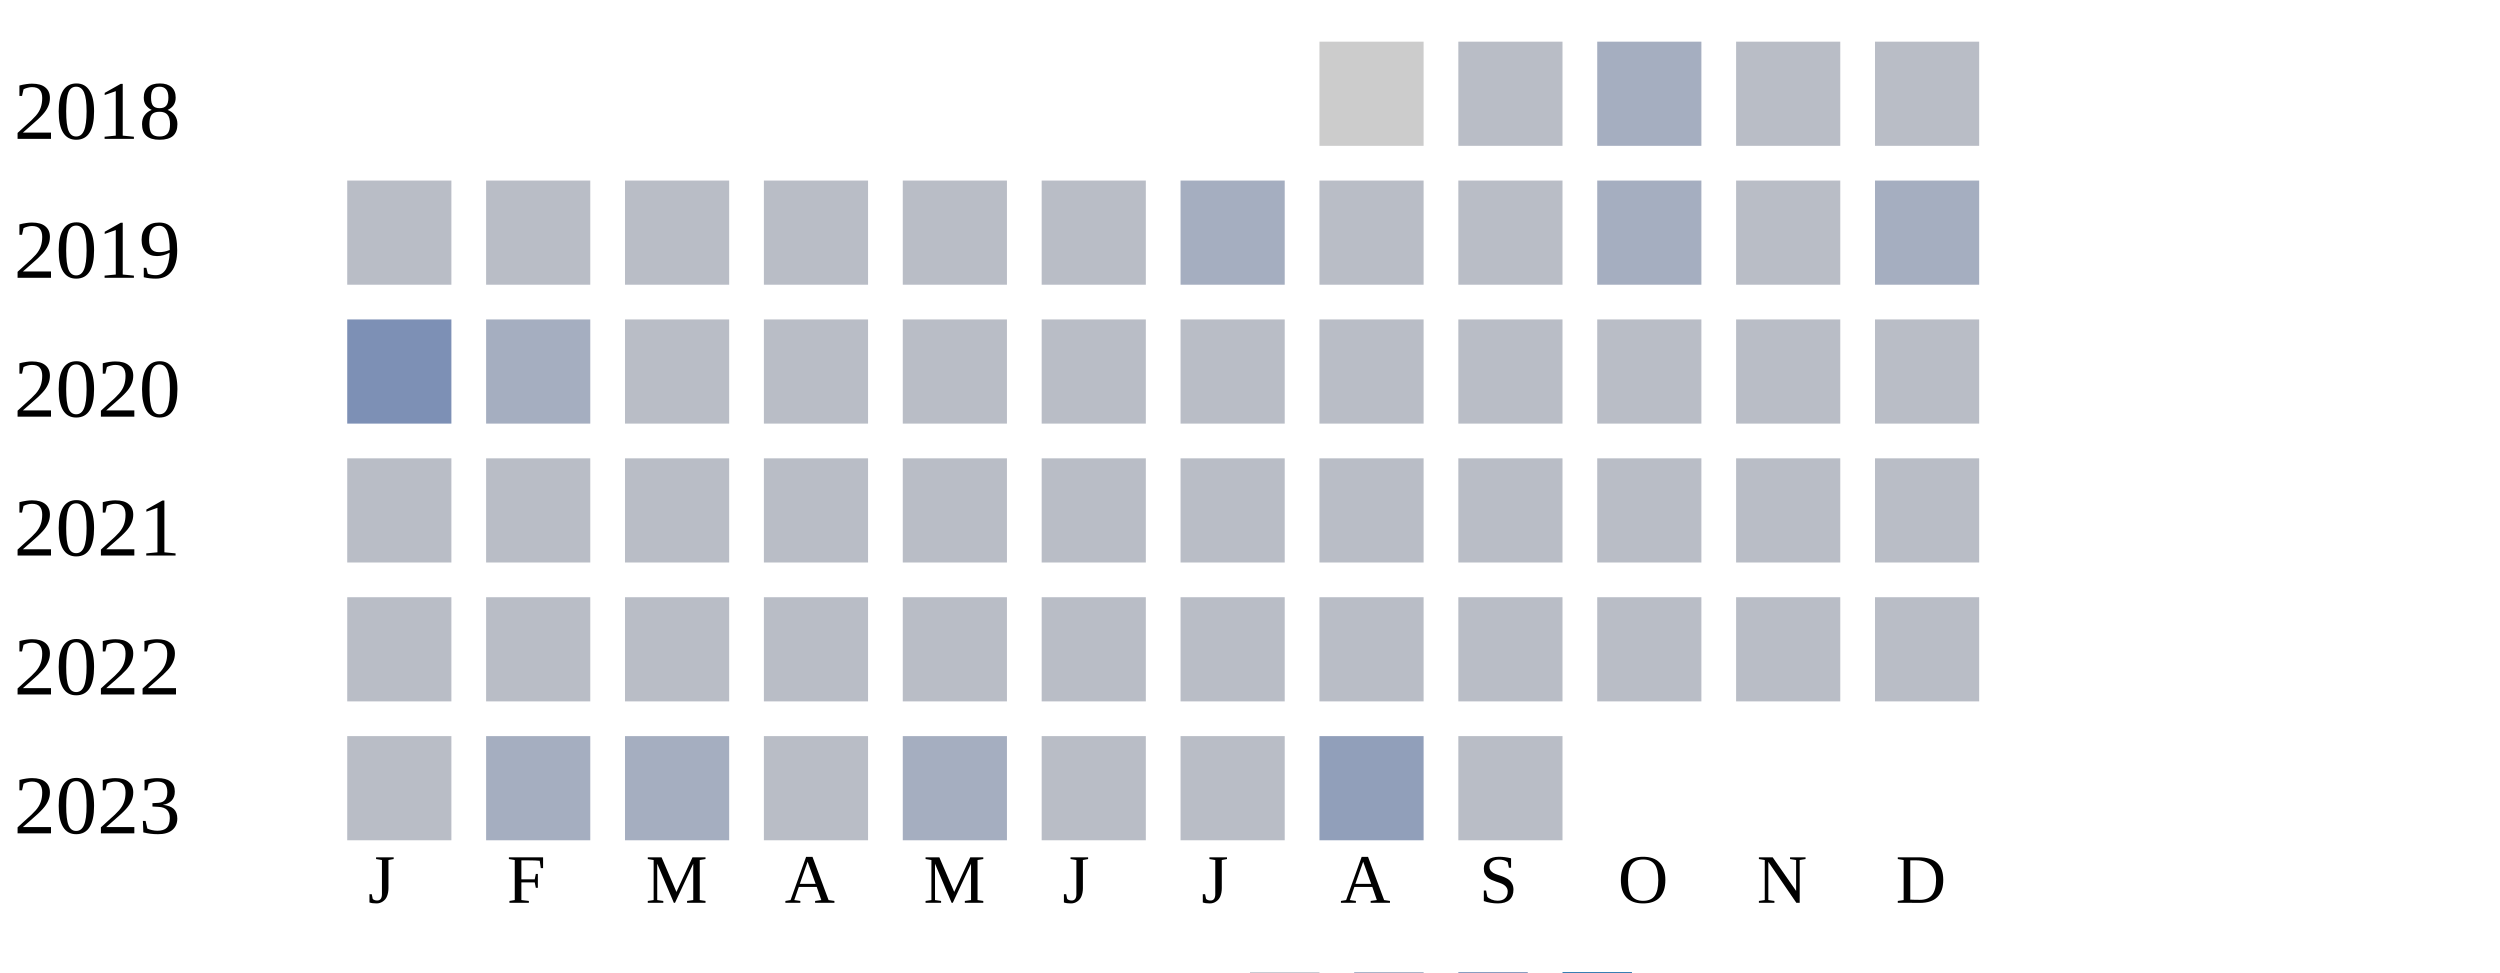
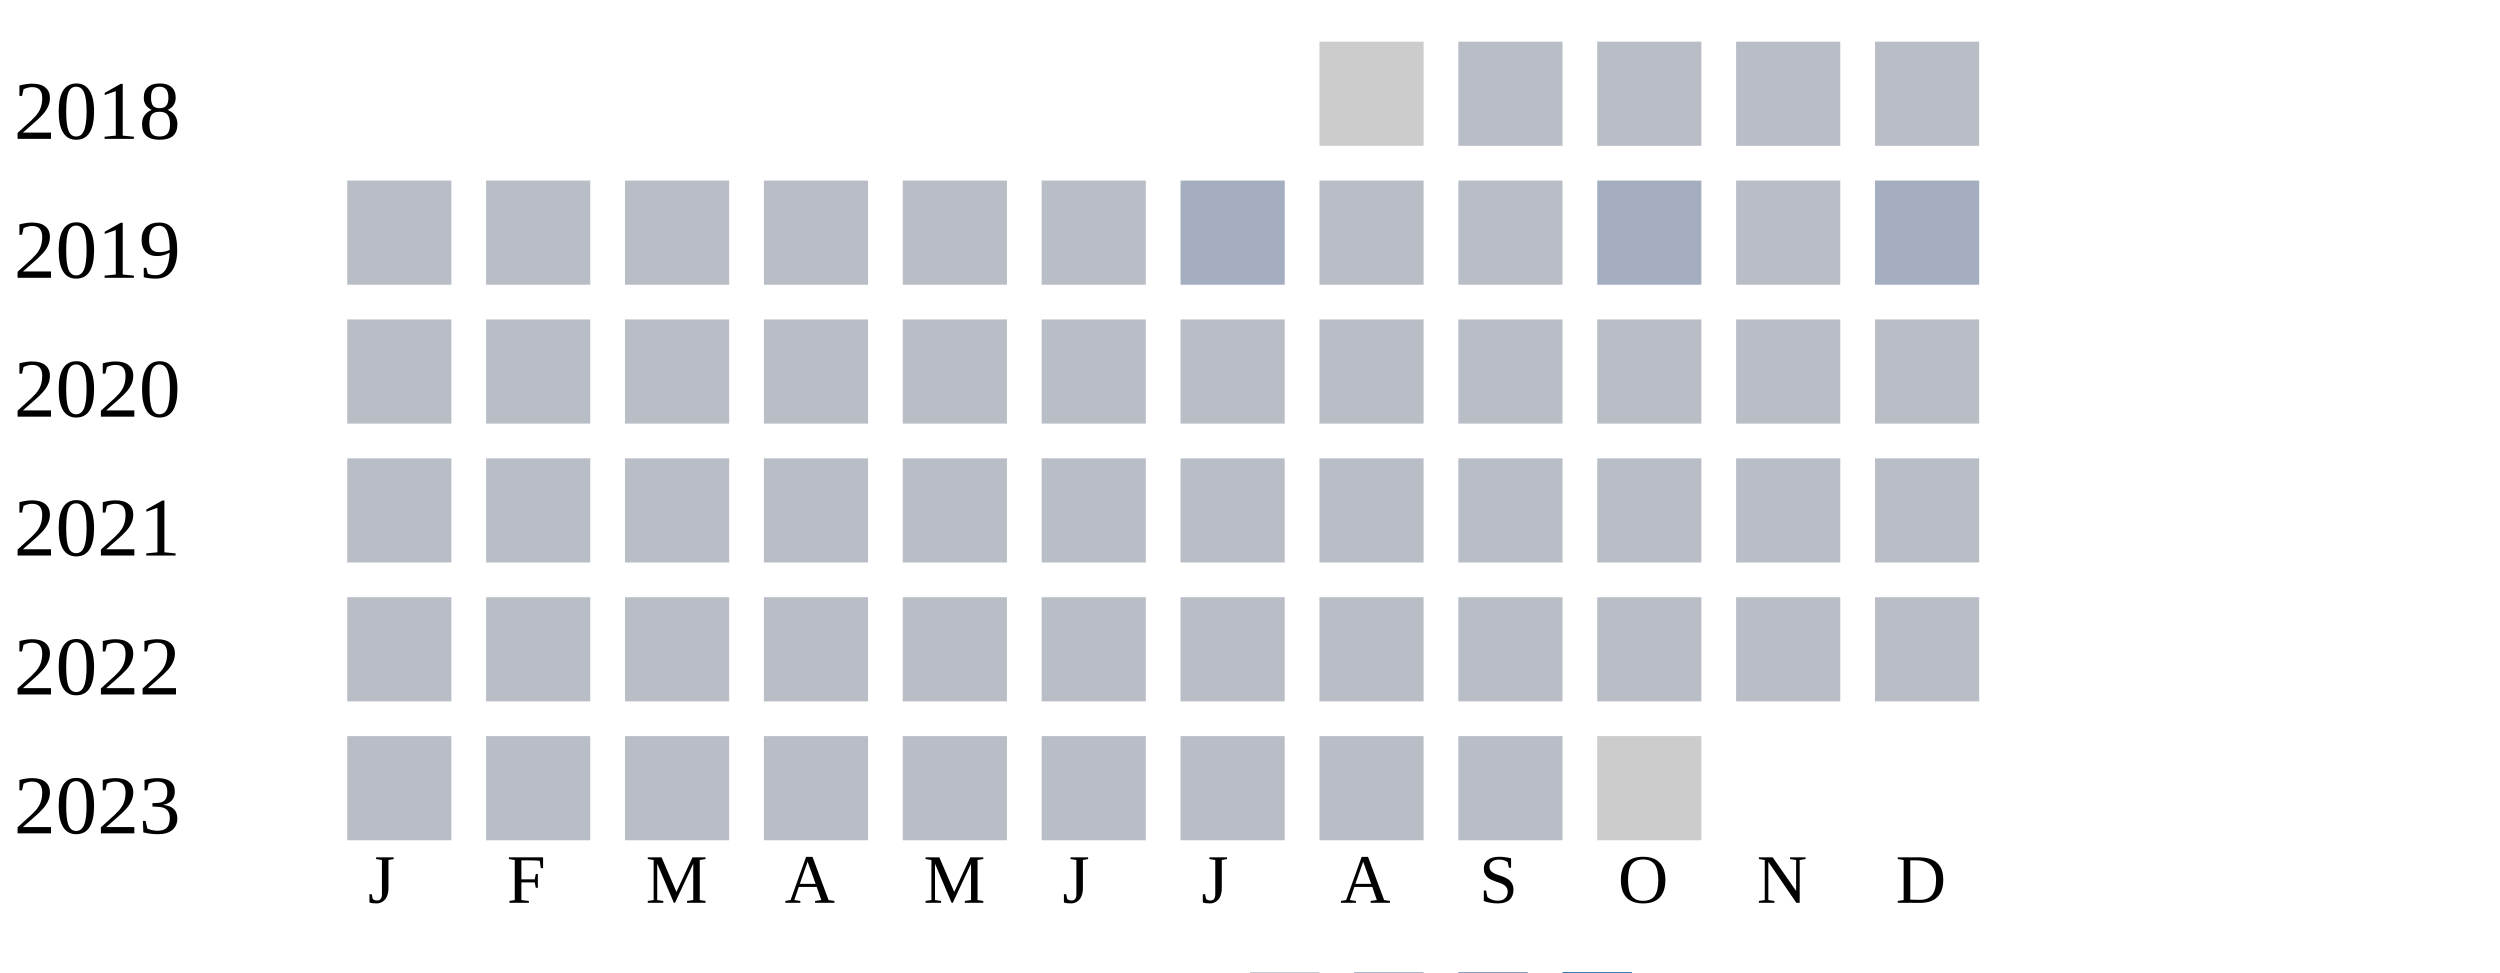
<svg xmlns="http://www.w3.org/2000/svg" width="360" height="140">
  <g transform="translate(0 0)">
    <text x="2" y="20">2018</text>
    <rect x="190" y="6" width="15" height="15" fill="#cccccc" />
    <rect x="210" y="6" width="15" height="15" fill="#b9bdc6" />
-     <rect x="230" y="6" width="15" height="15" fill="#a5aec0" />
+     <rect x="230" y="6" width="15" height="15" fill="#b9bdc6" />
    <rect x="250" y="6" width="15" height="15" fill="#b9bdc6" />
    <rect x="270" y="6" width="15" height="15" fill="#b9bdc6" />
  </g>
  <g transform="translate(0 20)">
    <text x="2" y="20">2019</text>
    <rect x="50" y="6" width="15" height="15" fill="#b9bdc6" />
    <rect x="70" y="6" width="15" height="15" fill="#b9bdc6" />
    <rect x="90" y="6" width="15" height="15" fill="#b9bdc6" />
    <rect x="110" y="6" width="15" height="15" fill="#b9bdc6" />
    <rect x="130" y="6" width="15" height="15" fill="#b9bdc6" />
    <rect x="150" y="6" width="15" height="15" fill="#b9bdc6" />
    <rect x="170" y="6" width="15" height="15" fill="#a5aec0" />
    <rect x="190" y="6" width="15" height="15" fill="#b9bdc6" />
    <rect x="210" y="6" width="15" height="15" fill="#b9bdc6" />
    <rect x="230" y="6" width="15" height="15" fill="#a5aec0" />
    <rect x="250" y="6" width="15" height="15" fill="#b9bdc6" />
    <rect x="270" y="6" width="15" height="15" fill="#a5aec0" />
  </g>
  <g transform="translate(0 40)">
    <text x="2" y="20">2020</text>
-     <rect x="50" y="6" width="15" height="15" fill="#7d90b5" />
-     <rect x="70" y="6" width="15" height="15" fill="#a5aec0" />
+     <rect x="50" y="6" width="15" height="15" fill="#b9bdc6" />
+     <rect x="70" y="6" width="15" height="15" fill="#b9bdc6" />
    <rect x="90" y="6" width="15" height="15" fill="#b9bdc6" />
    <rect x="110" y="6" width="15" height="15" fill="#b9bdc6" />
    <rect x="130" y="6" width="15" height="15" fill="#b9bdc6" />
    <rect x="150" y="6" width="15" height="15" fill="#b9bdc6" />
    <rect x="170" y="6" width="15" height="15" fill="#b9bdc6" />
    <rect x="190" y="6" width="15" height="15" fill="#b9bdc6" />
    <rect x="210" y="6" width="15" height="15" fill="#b9bdc6" />
    <rect x="230" y="6" width="15" height="15" fill="#b9bdc6" />
    <rect x="250" y="6" width="15" height="15" fill="#b9bdc6" />
    <rect x="270" y="6" width="15" height="15" fill="#b9bdc6" />
  </g>
  <g transform="translate(0 60)">
    <text x="2" y="20">2021</text>
    <rect x="50" y="6" width="15" height="15" fill="#b9bdc6" />
    <rect x="70" y="6" width="15" height="15" fill="#b9bdc6" />
    <rect x="90" y="6" width="15" height="15" fill="#b9bdc6" />
    <rect x="110" y="6" width="15" height="15" fill="#b9bdc6" />
    <rect x="130" y="6" width="15" height="15" fill="#b9bdc6" />
    <rect x="150" y="6" width="15" height="15" fill="#b9bdc6" />
    <rect x="170" y="6" width="15" height="15" fill="#b9bdc6" />
    <rect x="190" y="6" width="15" height="15" fill="#b9bdc6" />
    <rect x="210" y="6" width="15" height="15" fill="#b9bdc6" />
    <rect x="230" y="6" width="15" height="15" fill="#b9bdc6" />
    <rect x="250" y="6" width="15" height="15" fill="#b9bdc6" />
    <rect x="270" y="6" width="15" height="15" fill="#b9bdc6" />
  </g>
  <g transform="translate(0 80)">
    <text x="2" y="20">2022</text>
    <rect x="50" y="6" width="15" height="15" fill="#b9bdc6" />
    <rect x="70" y="6" width="15" height="15" fill="#b9bdc6" />
    <rect x="90" y="6" width="15" height="15" fill="#b9bdc6" />
    <rect x="110" y="6" width="15" height="15" fill="#b9bdc6" />
    <rect x="130" y="6" width="15" height="15" fill="#b9bdc6" />
    <rect x="150" y="6" width="15" height="15" fill="#b9bdc6" />
    <rect x="170" y="6" width="15" height="15" fill="#b9bdc6" />
    <rect x="190" y="6" width="15" height="15" fill="#b9bdc6" />
    <rect x="210" y="6" width="15" height="15" fill="#b9bdc6" />
    <rect x="230" y="6" width="15" height="15" fill="#b9bdc6" />
    <rect x="250" y="6" width="15" height="15" fill="#b9bdc6" />
    <rect x="270" y="6" width="15" height="15" fill="#b9bdc6" />
  </g>
  <g transform="translate(0 100)">
    <text x="2" y="20">2023</text>
    <rect x="50" y="6" width="15" height="15" fill="#b9bdc6" />
-     <rect x="70" y="6" width="15" height="15" fill="#a5aec0" />
-     <rect x="90" y="6" width="15" height="15" fill="#a5aec0" />
+     <rect x="70" y="6" width="15" height="15" fill="#b9bdc6" />
+     <rect x="90" y="6" width="15" height="15" fill="#b9bdc6" />
    <rect x="110" y="6" width="15" height="15" fill="#b9bdc6" />
-     <rect x="130" y="6" width="15" height="15" fill="#a5aec0" />
+     <rect x="130" y="6" width="15" height="15" fill="#b9bdc6" />
    <rect x="150" y="6" width="15" height="15" fill="#b9bdc6" />
    <rect x="170" y="6" width="15" height="15" fill="#b9bdc6" />
-     <rect x="190" y="6" width="15" height="15" fill="#919fba" />
+     <rect x="190" y="6" width="15" height="15" fill="#b9bdc6" />
    <rect x="210" y="6" width="15" height="15" fill="#b9bdc6" />
+     <rect x="230" y="6" width="15" height="15" fill="#cccccc" />
  </g>
  <text style="font-size: 10px; text-align: center" x="53" y="130">J</text>
  <text style="font-size: 10px; text-align: center" x="73" y="130">F</text>
  <text style="font-size: 10px; text-align: center" x="93" y="130">M</text>
  <text style="font-size: 10px; text-align: center" x="113" y="130">A</text>
  <text style="font-size: 10px; text-align: center" x="133" y="130">M</text>
  <text style="font-size: 10px; text-align: center" x="153" y="130">J</text>
  <text style="font-size: 10px; text-align: center" x="173" y="130">J</text>
  <text style="font-size: 10px; text-align: center" x="193" y="130">A</text>
  <text style="font-size: 10px; text-align: center" x="213" y="130">S</text>
  <text style="font-size: 10px; text-align: center" x="233" y="130">O</text>
  <text style="font-size: 10px; text-align: center" x="253" y="130">N</text>
  <text style="font-size: 10px; text-align: center" x="273" y="130">D</text>
  <text style="font-size: 10px;" x="155" y="149">Less</text>
  <rect fill="#b9bdc6" width="10" height="10" x="180" y="140" />
  <rect fill="#919fba" width="10" height="10" x="195" y="140" />
  <rect fill="#6882ae" width="10" height="10" x="210" y="140" />
  <rect fill="#005a9c" width="10" height="10" x="225" y="140" />
  <text x="240" y="149" style="font-size: 10px;">More</text>
</svg>
